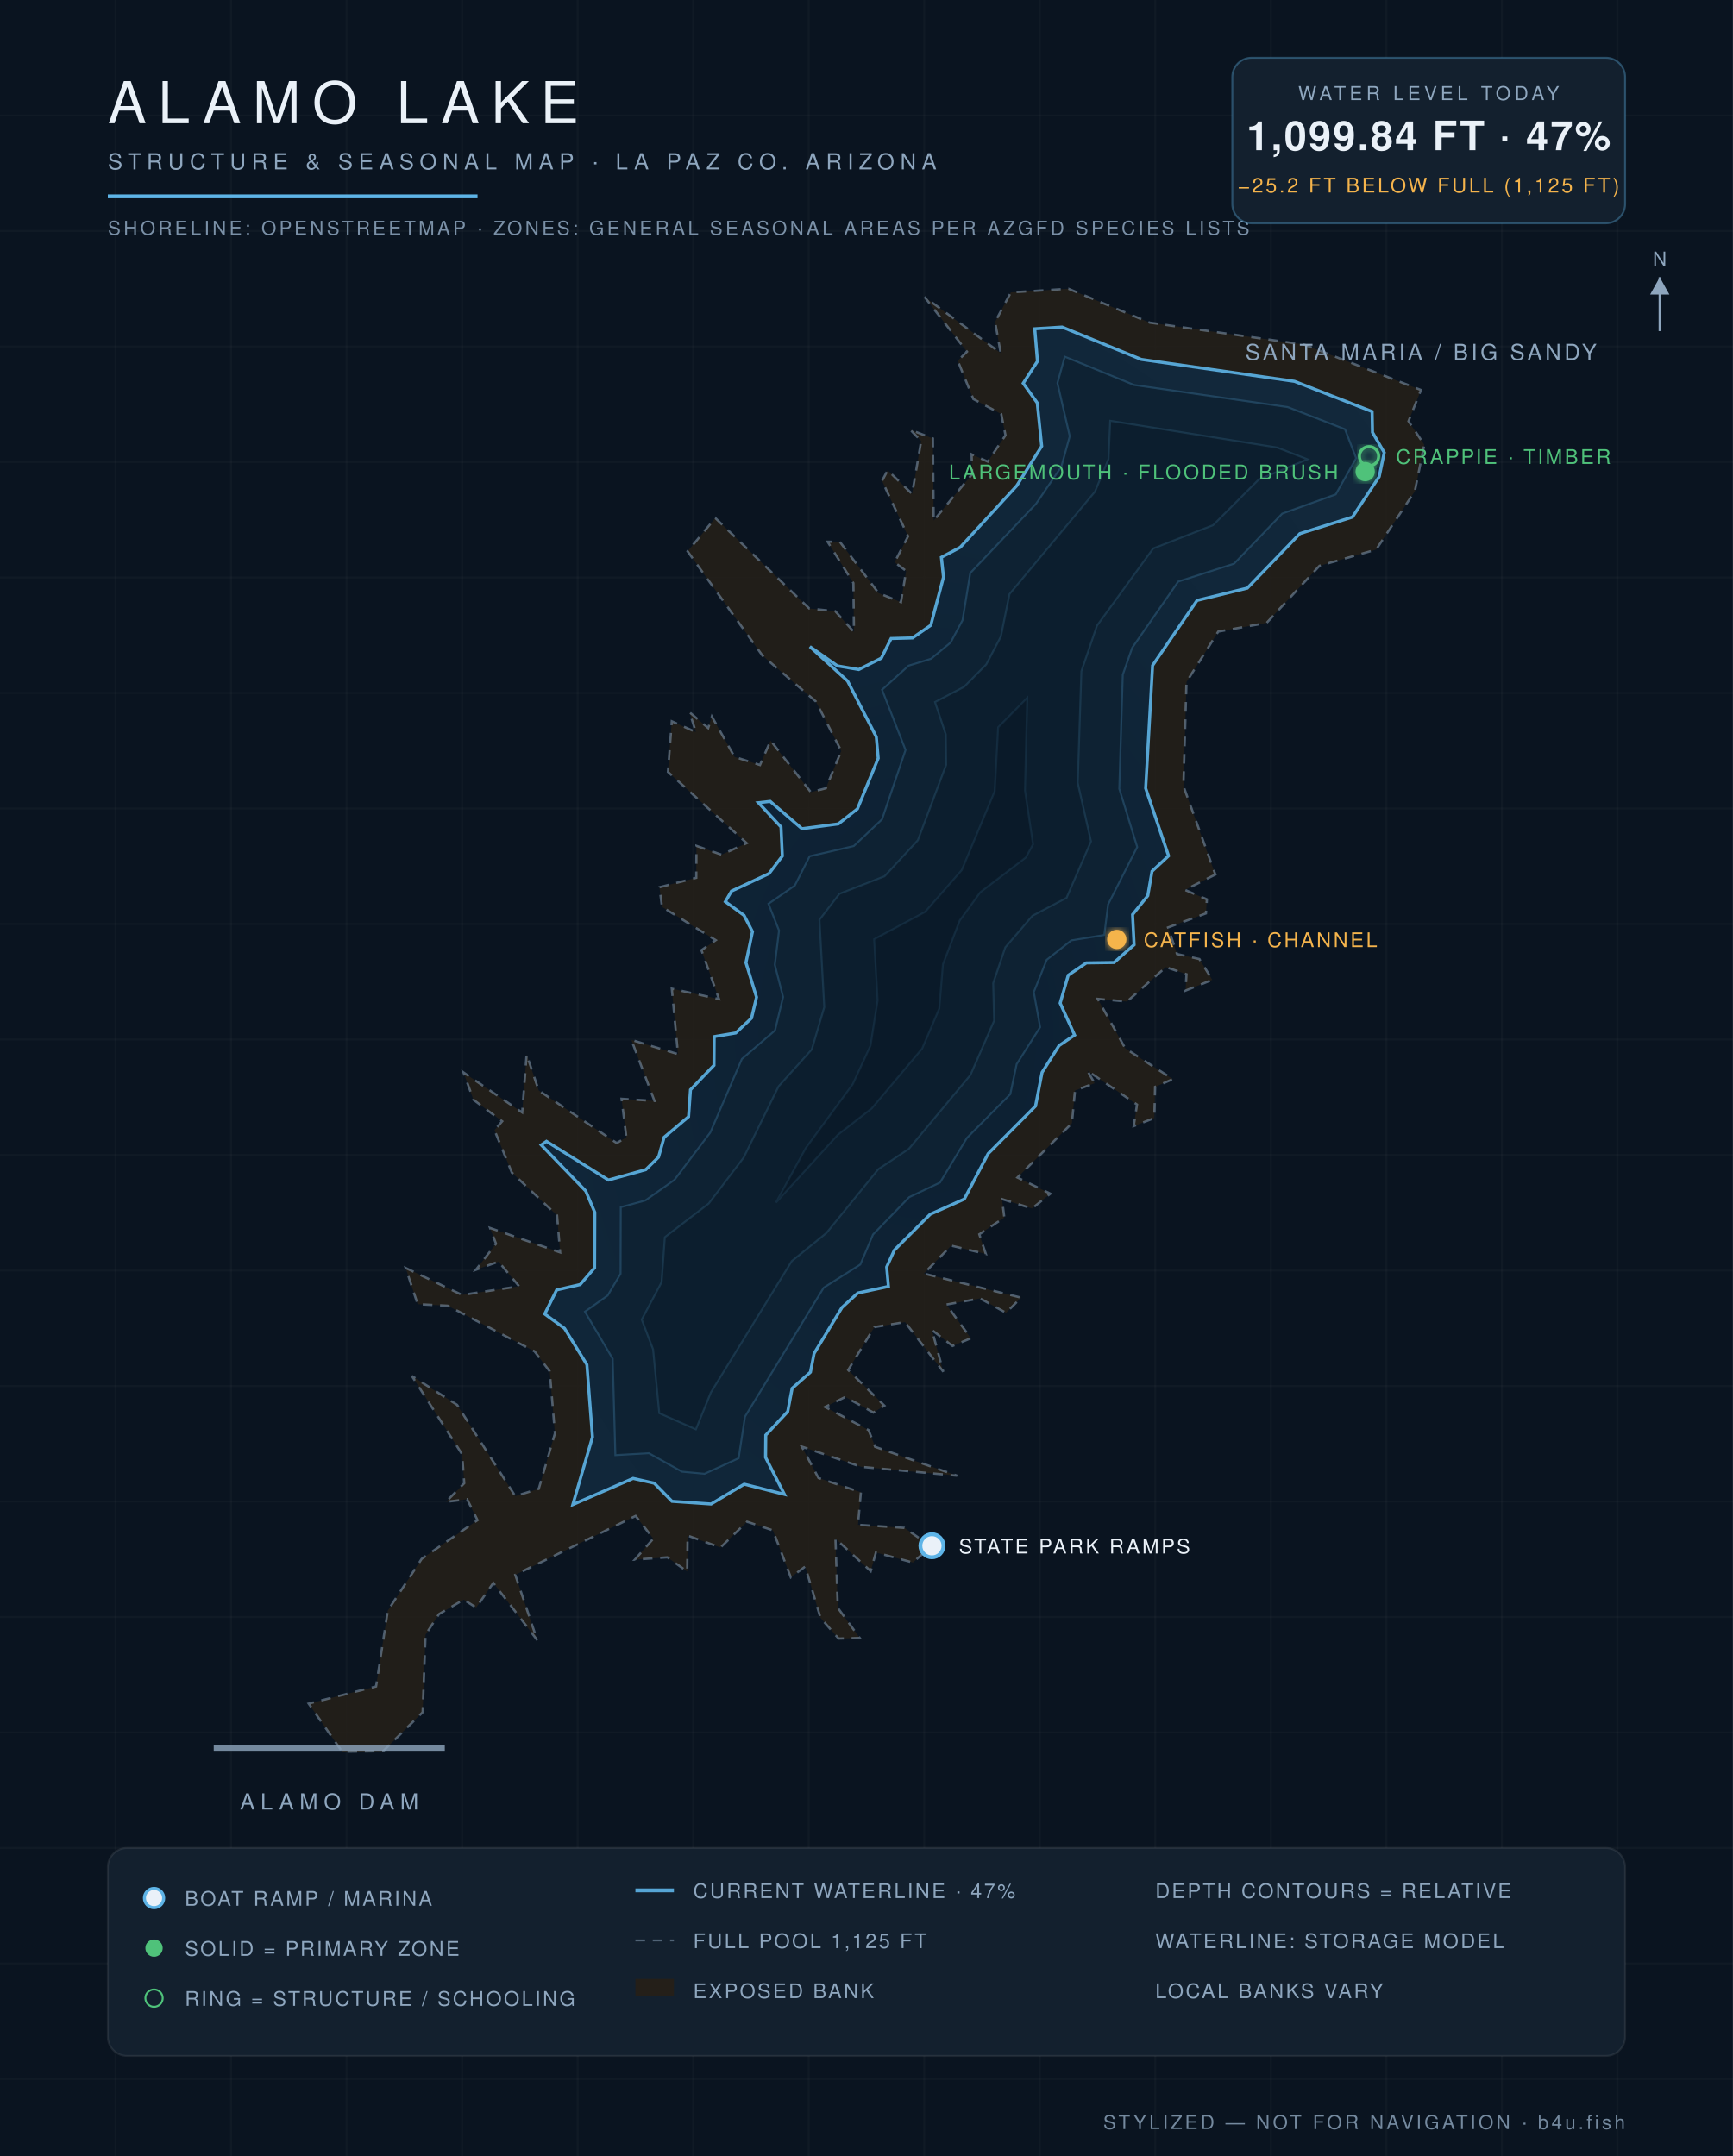
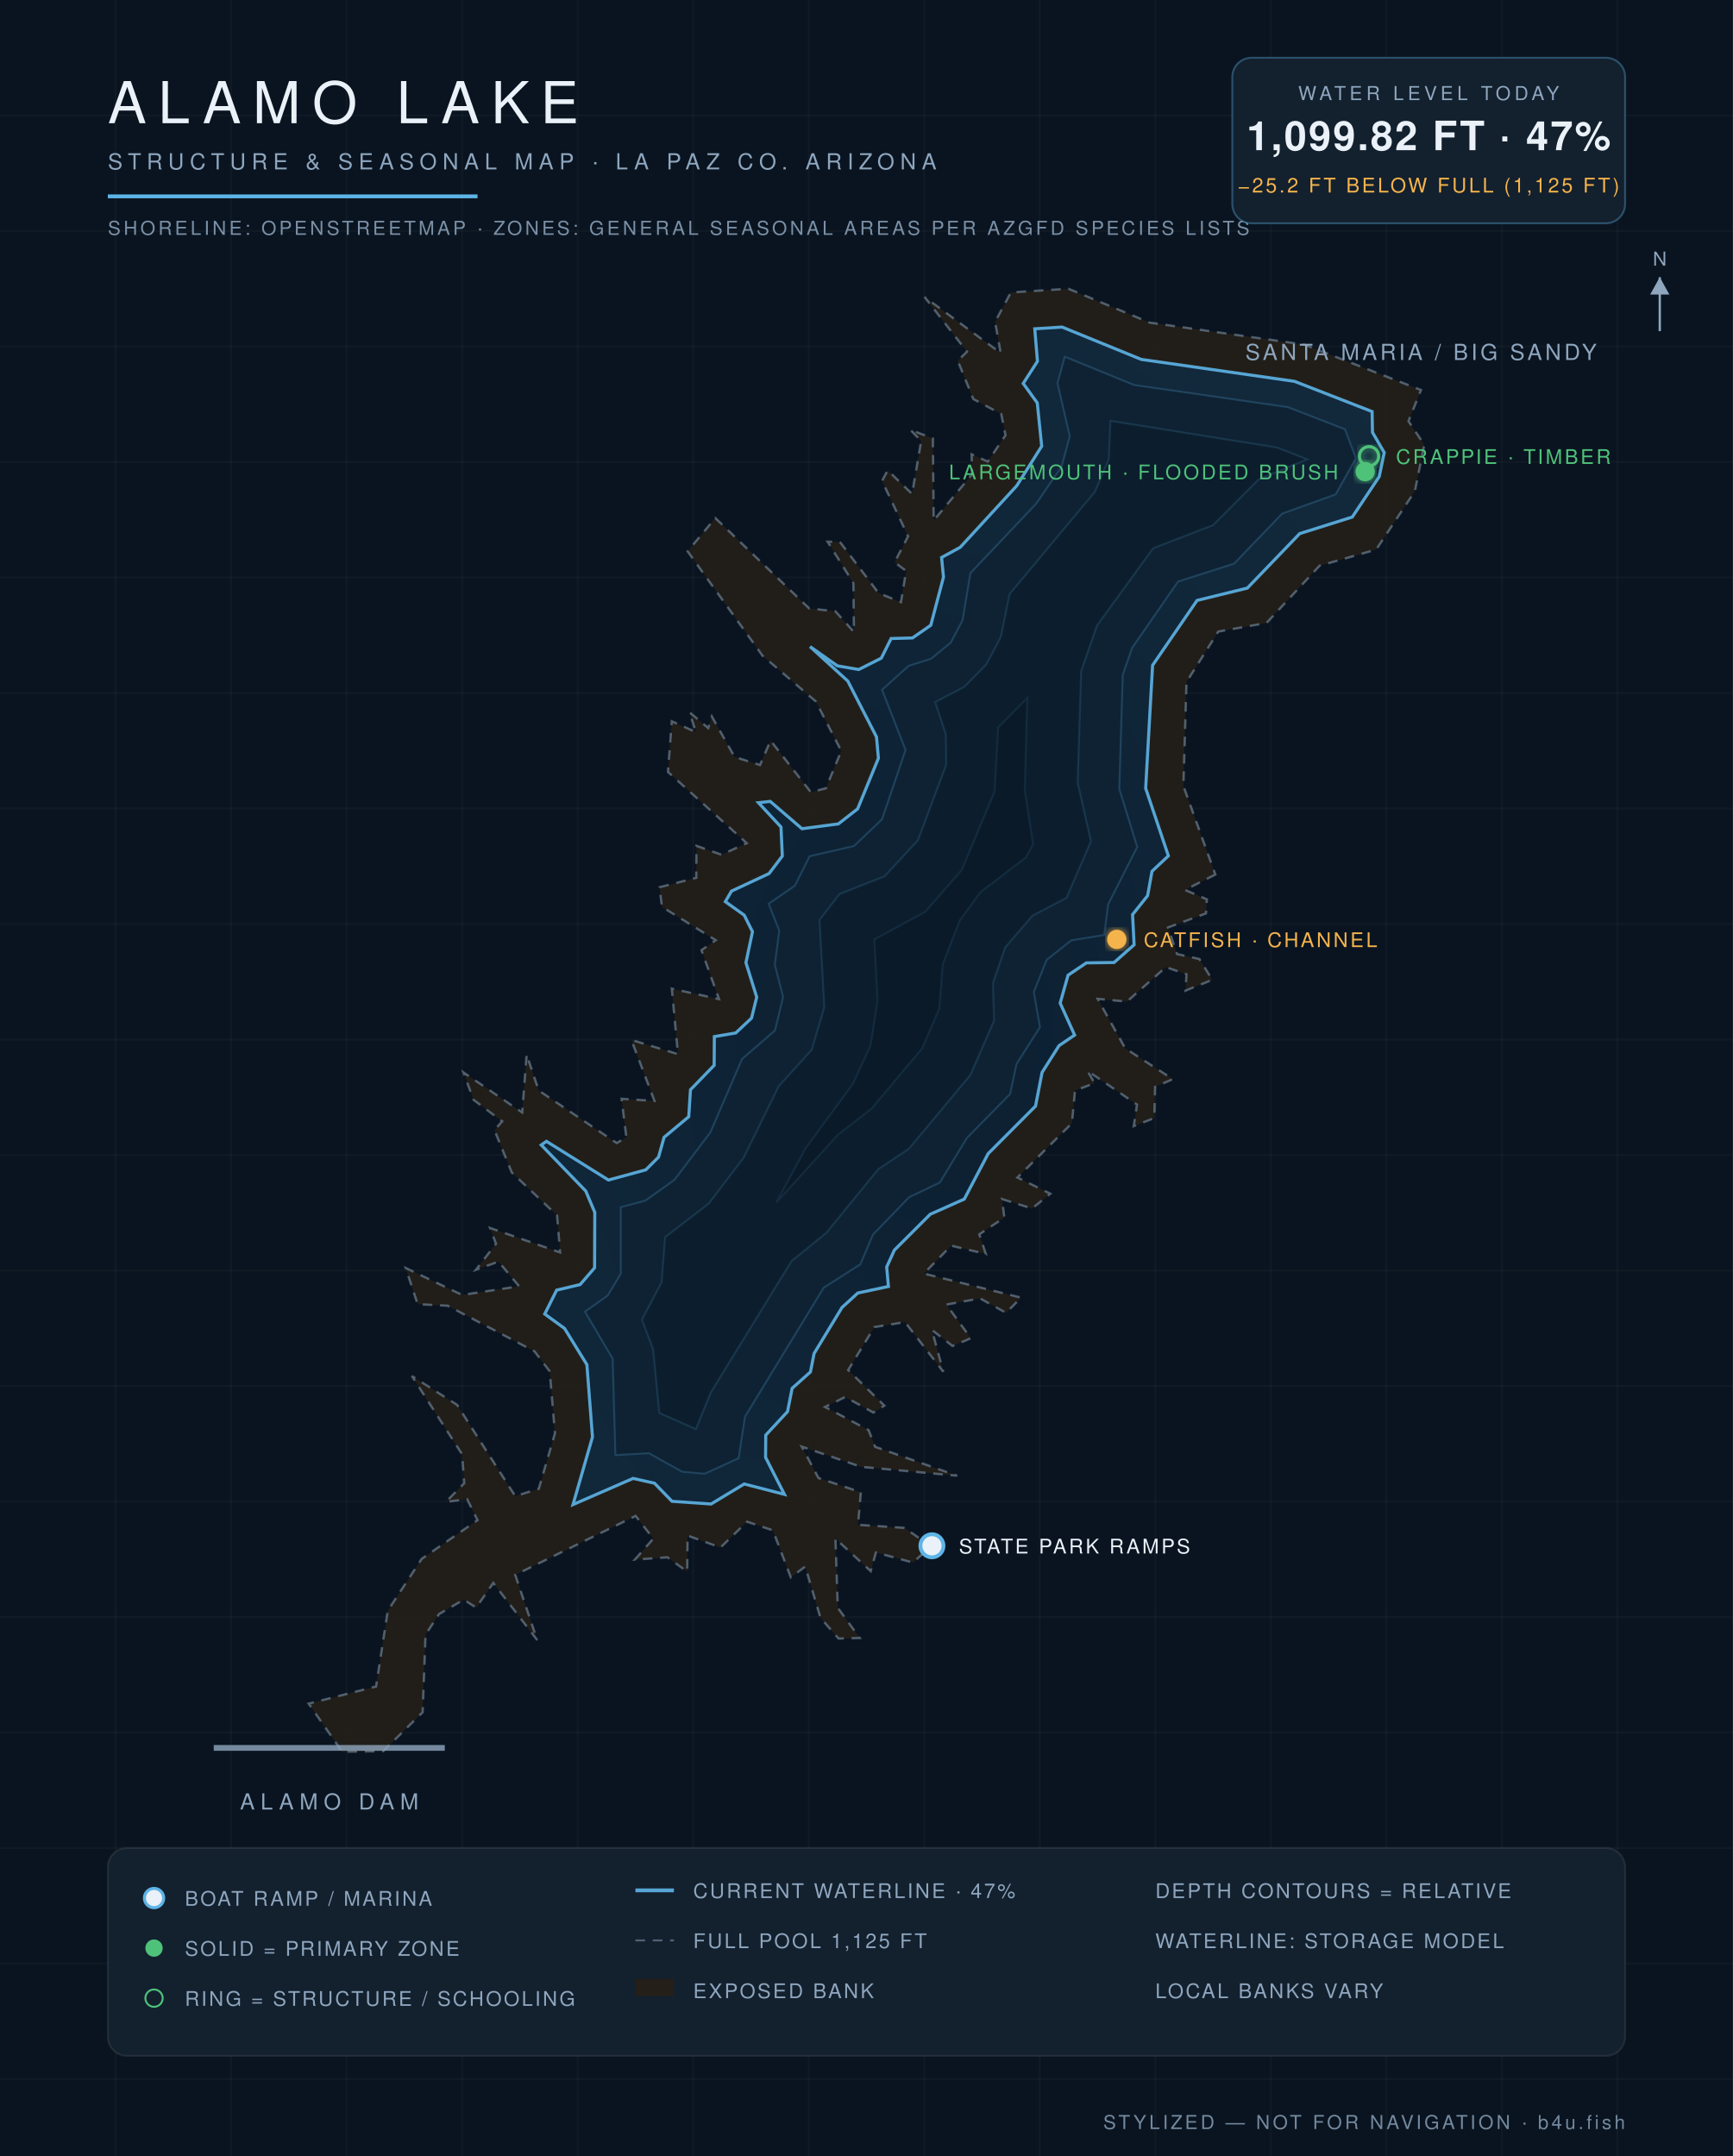
<svg xmlns="http://www.w3.org/2000/svg" viewBox="0 0 900 1120" font-family="Helvetica,Arial,sans-serif">
  <defs>
    <radialGradient id="wg" cx="45%" cy="60%" r="80%">
      <stop offset="0%" stop-color="#0c1f31" />
      <stop offset="55%" stop-color="#102639" />
      <stop offset="100%" stop-color="#13293c" />
    </radialGradient>
    <filter id="glow">
      <feGaussianBlur stdDeviation="2.2" result="b" />
      <feMerge>
        <feMergeNode in="b" />
        <feMergeNode in="SourceGraphic" />
      </feMerge>
    </filter>
  </defs>
  <rect width="900" height="1120" fill="#0a1420" />
  <g stroke="#ffffff" stroke-opacity="0.025">
    <line x1="60" y1="0" x2="60" y2="1120" />
    <line x1="120" y1="0" x2="120" y2="1120" />
    <line x1="180" y1="0" x2="180" y2="1120" />
    <line x1="240" y1="0" x2="240" y2="1120" />
    <line x1="300" y1="0" x2="300" y2="1120" />
    <line x1="360" y1="0" x2="360" y2="1120" />
    <line x1="420" y1="0" x2="420" y2="1120" />
    <line x1="480" y1="0" x2="480" y2="1120" />
    <line x1="540" y1="0" x2="540" y2="1120" />
    <line x1="600" y1="0" x2="600" y2="1120" />
    <line x1="660" y1="0" x2="660" y2="1120" />
    <line x1="720" y1="0" x2="720" y2="1120" />
    <line x1="780" y1="0" x2="780" y2="1120" />
    <line x1="840" y1="0" x2="840" y2="1120" />
    <line x1="0" y1="60" x2="900" y2="60" />
    <line x1="0" y1="120" x2="900" y2="120" />
    <line x1="0" y1="180" x2="900" y2="180" />
    <line x1="0" y1="240" x2="900" y2="240" />
    <line x1="0" y1="300" x2="900" y2="300" />
    <line x1="0" y1="360" x2="900" y2="360" />
    <line x1="0" y1="420" x2="900" y2="420" />
    <line x1="0" y1="480" x2="900" y2="480" />
    <line x1="0" y1="540" x2="900" y2="540" />
    <line x1="0" y1="600" x2="900" y2="600" />
    <line x1="0" y1="660" x2="900" y2="660" />
    <line x1="0" y1="720" x2="900" y2="720" />
    <line x1="0" y1="780" x2="900" y2="780" />
    <line x1="0" y1="840" x2="900" y2="840" />
    <line x1="0" y1="900" x2="900" y2="900" />
    <line x1="0" y1="960" x2="900" y2="960" />
    <line x1="0" y1="1020" x2="900" y2="1020" />
    <line x1="0" y1="1080" x2="900" y2="1080" />
  </g>
  <path d="M 631.2,454.3 L 615.4,462.3 L 626.8,467.2 L 626.3,474.5 L 606.6,481.8 L 611.3,495.6 L 622.9,498.2 L 629.6,509.0 L 615.7,514.6 L 616.2,506.1 L 605.5,502.4 L 585.3,520.3 L 570.1,518.9 L 584.4,544.6 L 609.1,560.6 L 599.9,564.6 L 599.5,580.8 L 588.8,585.0 L 590.5,573.8 L 564.7,556.2 L 568.5,562.7 L 558.3,566.5 L 556.7,583.5 L 528.4,611.7 L 545.5,620.1 L 536.0,627.8 L 520.4,622.9 L 521.6,632.5 L 508.6,641.2 L 512.0,651.4 L 494.0,647.1 L 479.8,661.6 L 530.3,674.1 L 522.5,682.0 L 509.0,674.5 L 491.5,677.7 L 504.2,695.2 L 494.7,699.2 L 484.0,690.9 L 489.9,712.6 L 470.0,686.8 L 454.1,689.4 L 440.5,711.7 L 459.3,730.2 L 453.6,733.8 L 439.0,725.7 L 428.5,730.9 L 451.1,742.9 L 454.5,751.6 L 497.1,766.6 L 447.3,762.0 L 416.4,751.5 L 425.1,767.8 L 447.1,775.2 L 445.6,792.1 L 469.7,793.7 L 483.6,803.3 L 474.1,811.7 L 454.9,806.5 L 452.2,816.2 L 433.9,799.3 L 435.1,835.2 L 446.5,850.9 L 435.5,851.2 L 426.1,840.4 L 418.2,813.8 L 410.7,819.4 L 401.4,795.0 L 388.0,790.5 L 374.2,803.9 L 357.1,797.7 L 356.9,816.4 L 346.6,809.0 L 329.7,810.2 L 339.3,799.3 L 330.1,787.5 L 267.6,818.1 L 279.0,852.0 L 256.2,822.3 L 247.3,835.1 L 240.8,831.0 L 228.0,838.5 L 221.0,849.2 L 219.5,889.5 L 199.0,909.7 L 177.7,910.0 L 160.3,885.0 L 195.3,876.1 L 201.4,836.7 L 219.0,809.8 L 248.0,789.7 L 242.6,778.8 L 231.6,780.2 L 241.1,770.5 L 240.0,755.5 L 213.9,714.8 L 237.4,729.8 L 267.6,777.2 L 279.8,773.4 L 288.2,744.6 L 285.5,712.4 L 277.6,702.0 L 232.5,678.3 L 216.9,677.5 L 210.7,658.7 L 240.0,672.7 L 269.6,668.2 L 258.9,655.4 L 247.2,659.6 L 257.6,646.1 L 254.5,637.9 L 290.9,650.6 L 289.3,631.4 L 265.8,609.1 L 256.8,587.1 L 260.8,582.5 L 245.9,571.3 L 240.7,557.1 L 271.2,577.9 L 273.5,547.8 L 279.8,566.5 L 320.3,593.8 L 325.3,590.8 L 322.8,570.8 L 339.9,571.9 L 327.9,540.2 L 352.1,547.6 L 348.9,513.6 L 373.4,519.0 L 364.3,493.6 L 371.7,488.4 L 343.8,471.1 L 342.5,460.9 L 361.6,456.0 L 361.7,439.4 L 374.7,444.0 L 387.8,438.0 L 346.9,401.0 L 348.9,374.7 L 361.4,380.3 L 358.1,370.0 L 367.8,378.2 L 369.7,372.2 L 381.5,393.2 L 394.7,397.4 L 400.2,384.7 L 421.1,411.5 L 428.9,409.5 L 436.9,390.1 L 423.7,364.4 L 396.0,340.6 L 357.1,286.4 L 371.5,269.1 L 420.3,316.1 L 433.8,317.5 L 443.5,328.3 L 443.2,302.9 L 429.8,281.4 L 436.2,281.5 L 456.3,308.1 L 467.9,312.8 L 470.6,296.6 L 464.6,292.1 L 471.6,278.6 L 458.1,249.8 L 461.0,244.3 L 473.7,256.6 L 478.4,229.1 L 472.7,223.2 L 484.5,227.8 L 484.9,270.4 L 504.9,246.3 L 504.6,236.0 L 513.0,239.8 L 522.2,226.1 L 520.0,215.1 L 505.5,207.3 L 497.4,187.4 L 502.2,182.7 L 480.2,154.3 L 519.7,183.4 L 516.8,167.2 L 525.0,151.9 L 554.9,150.0 L 597.1,167.6 L 677.3,179.0 L 738.0,202.6 L 731.5,218.8 L 739.7,231.0 L 734.8,255.2 L 714.7,285.5 L 685.3,293.9 L 657.8,323.6 L 632.7,328.1 L 616.2,354.3 L 614.6,408.3 L 631.2,454.3 Z" fill="#241f19" fill-opacity="0.9" stroke="#8ea6be" stroke-opacity="0.5" stroke-width="1.2" stroke-dasharray="5 4" />
-   <path d="M 297.5,781.6 L 307.7,746.5 L 304.8,708.9 L 293.2,690.1 L 282.9,682.6 L 289.1,670.1 L 301.3,667.3 L 308.8,658.6 L 308.9,629.8 L 304.2,618.7 L 281.1,594.8 L 283.8,592.9 L 316.0,613.0 L 335.4,607.6 L 342.0,601.1 L 344.9,590.8 L 357.6,580.1 L 358.6,566.1 L 370.8,553.4 L 370.9,538.5 L 382.1,536.6 L 390.3,528.9 L 392.9,518.0 L 387.4,500.1 L 390.8,484.0 L 386.4,475.5 L 376.7,468.4 L 379.9,462.9 L 399.4,453.8 L 406.3,444.7 L 405.6,429.6 L 393.9,417.0 L 400.0,416.3 L 416.5,430.5 L 435.4,428.0 L 445.3,420.2 L 456.1,393.9 L 455.1,382.8 L 440.2,353.8 L 420.6,335.9 L 434.9,345.9 L 446.0,347.8 L 457.7,341.9 L 462.8,331.7 L 473.9,331.4 L 483.4,324.8 L 490.0,299.8 L 488.9,289.5 L 498.7,284.3 L 528.0,252.4 L 541.0,231.8 L 538.7,209.3 L 531.4,199.1 L 538.8,187.7 L 537.4,170.8 L 551.6,169.9 L 592.7,186.7 L 672.3,198.1 L 712.6,213.8 L 712.8,224.6 L 718.9,235.1 L 716.3,247.6 L 702.4,268.6 L 675.1,277.2 L 647.8,305.5 L 621.7,311.9 L 598.6,345.7 L 595.0,409.5 L 606.9,444.6 L 598.3,452.6 L 596.1,465.3 L 588.2,475.1 L 589.0,490.8 L 578.6,500.0 L 564.2,500.2 L 554.8,506.6 L 550.6,521.1 L 558.1,537.7 L 550.0,543.2 L 541.2,557.1 L 537.8,574.6 L 513.2,599.3 L 500.8,622.9 L 483.1,630.8 L 464.5,649.4 L 460.5,658.2 L 461.4,668.3 L 445.5,671.7 L 437.3,679.2 L 422.8,703.1 L 420.9,712.8 L 411.4,721.2 L 409.1,733.3 L 397.7,745.5 L 397.6,757.1 L 407.4,776.3 L 386.5,771.0 L 369.3,781.3 L 349.0,779.9 L 339.8,770.5 L 328.8,768.0 L 297.5,781.6 Z" fill="url(#wg)" stroke="#5eb4e7" stroke-opacity="0.9" stroke-width="1.6" />
-   <path d="M 322.4,627.1 L 335.2,623.6 L 350.3,612.9 L 368.9,588.3 L 385.3,550.1 L 402.5,535.3 L 406.7,517.9 L 402.4,501.2 L 404.6,483.4 L 399.1,469.5 L 412.8,460.0 L 420.5,444.8 L 443.4,439.5 L 458.1,425.6 L 470.3,389.6 L 458.1,358.3 L 471.9,345.8 L 483.6,342.2 L 493.7,333.8 L 499.9,322.2 L 503.9,297.7 L 538.1,261.7 L 551.2,242.5 L 555.6,226.6 L 549.2,199.0 L 553.0,185.3 L 589.0,200.0 L 668.8,211.5 L 698.5,223.0 L 704.3,238.0 L 693.7,256.8 L 665.9,266.8 L 640.9,292.8 L 611.9,302.1 L 588.0,336.5 L 583.1,350.5 L 581.3,409.8 L 590.6,440.0 L 575.5,469.8 L 573.5,485.7 L 556.4,488.5 L 543.6,498.6 L 536.9,515.4 L 540.2,533.6 L 528.0,552.8 L 524.7,568.4 L 502.2,591.1 L 488.2,614.3 L 472.2,621.9 L 453.4,641.3 L 446.8,656.9 L 427.8,668.9 L 386.9,735.9 L 383.6,757.5 L 365.9,765.6 L 354.2,764.5 L 337.0,754.9 L 319.6,755.9 L 318.2,705.8 L 303.8,681.4 L 315.6,673.0 L 322.3,661.7 L 322.4,627.1 Z" fill="#0e2233" stroke="#5eb4e7" stroke-opacity="0.22" stroke-width="1" />
-   <path d="M 361.4,742.5 L 342.4,734.1 L 339.2,701.0 L 333.3,685.5 L 343.6,666.1 L 345.3,642.7 L 368.1,625.2 L 386.2,601.4 L 404.4,564.3 L 421.6,545.2 L 428.1,523.2 L 425.6,477.8 L 436.0,464.3 L 459.4,455.2 L 476.7,436.5 L 491.4,397.3 L 491.2,381.5 L 485.6,364.7 L 500.7,356.8 L 512.2,345.2 L 519.8,330.7 L 524.3,308.6 L 568.7,255.4 L 575.7,238.5 L 576.6,218.6 L 663.3,232.5 L 679.0,238.6 L 653.8,249.0 L 630.0,272.8 L 598.9,284.9 L 569.7,325.0 L 561.6,348.7 L 559.7,406.7 L 566.6,437.1 L 553.9,466.4 L 536.2,475.7 L 522.1,492.1 L 515.8,510.7 L 516.3,530.2 L 504.0,558.4 L 472.0,596.8 L 456.1,607.4 L 429.2,640.5 L 411.2,655.1 L 369.2,723.3 L 361.4,742.5 Z" fill="#0c1e2e" stroke="#5eb4e7" stroke-opacity="0.15" stroke-width="1" />
-   <path d="M 418.5,596.4 L 442.9,563.2 L 452.1,543.2 L 455.8,519.7 L 454.0,487.9 L 480.5,473.7 L 499.5,452.0 L 516.6,411.1 L 518.4,377.8 L 533.5,362.5 L 532.3,410.6 L 536.5,438.6 L 532.7,445.5 L 509.1,463.5 L 498.4,478.2 L 489.7,500.9 L 487.8,523.9 L 478.9,544.7 L 452.7,575.8 L 435.2,589.4 L 403.0,624.7 L 418.5,596.4 Z" fill="#0a1a29" stroke="#5eb4e7" stroke-opacity="0.1" stroke-width="1" />
+   <path d="M 297.6,781.6 L 307.7,746.5 L 304.8,708.9 L 293.2,690.1 L 282.9,682.6 L 289.1,670.2 L 301.3,667.3 L 308.8,658.6 L 308.9,629.8 L 304.2,618.7 L 281.1,594.8 L 283.8,592.9 L 316.0,613.0 L 335.4,607.7 L 342.0,601.1 L 344.9,590.8 L 357.7,580.1 L 358.6,566.1 L 370.9,553.4 L 371.0,538.5 L 382.1,536.6 L 390.3,528.9 L 393.0,518.0 L 387.4,500.1 L 390.8,484.0 L 386.5,475.4 L 376.7,468.4 L 379.9,462.9 L 399.4,453.8 L 406.3,444.7 L 405.6,429.6 L 393.9,417.0 L 400.0,416.3 L 416.5,430.5 L 435.4,428.0 L 445.4,420.2 L 456.2,393.9 L 455.2,382.8 L 440.3,353.8 L 420.7,335.9 L 434.9,345.9 L 446.0,347.8 L 457.7,341.9 L 462.8,331.7 L 473.9,331.4 L 483.4,324.8 L 490.0,299.8 L 489.0,289.6 L 498.7,284.3 L 528.0,252.4 L 541.0,231.8 L 538.7,209.3 L 531.4,199.2 L 538.8,187.7 L 537.4,170.8 L 551.6,169.9 L 592.7,186.7 L 672.3,198.1 L 712.6,213.8 L 712.8,224.6 L 718.9,235.1 L 716.3,247.6 L 702.3,268.6 L 675.0,277.2 L 647.8,305.5 L 621.7,311.9 L 598.6,345.6 L 595.0,409.5 L 606.8,444.6 L 598.3,452.6 L 596.0,465.3 L 588.2,475.1 L 589.0,490.8 L 578.6,500.0 L 564.2,500.2 L 554.7,506.6 L 550.6,521.1 L 558.1,537.7 L 550.0,543.2 L 541.2,557.1 L 537.8,574.6 L 513.2,599.3 L 500.8,622.9 L 483.1,630.8 L 464.5,649.4 L 460.5,658.2 L 461.4,668.3 L 445.5,671.7 L 437.3,679.2 L 422.8,703.1 L 420.9,712.7 L 411.4,721.2 L 409.0,733.3 L 397.7,745.5 L 397.6,757.1 L 407.4,776.3 L 386.5,770.9 L 369.3,781.3 L 349.0,779.9 L 339.9,770.5 L 328.8,768.0 L 297.6,781.6 Z" fill="url(#wg)" stroke="#5eb4e7" stroke-opacity="0.9" stroke-width="1.6" />
+   <path d="M 322.4,627.1 L 335.2,623.7 L 350.3,612.9 L 368.9,588.3 L 385.4,550.1 L 402.5,535.3 L 406.7,517.9 L 402.4,501.2 L 404.7,483.4 L 399.2,469.5 L 412.8,460.1 L 420.5,444.8 L 443.5,439.5 L 458.1,425.6 L 470.3,389.6 L 458.1,358.3 L 471.9,345.9 L 483.6,342.2 L 493.8,333.8 L 499.9,322.2 L 504.0,297.7 L 538.1,261.7 L 551.3,242.5 L 555.6,226.6 L 549.2,199.0 L 553.0,185.3 L 589.0,200.0 L 668.8,211.5 L 698.5,223.0 L 704.2,238.0 L 693.7,256.8 L 665.9,266.8 L 640.9,292.8 L 611.8,302.1 L 588.0,336.5 L 583.1,350.5 L 581.3,409.8 L 590.6,440.0 L 575.5,469.8 L 573.5,485.7 L 556.4,488.5 L 543.6,498.6 L 536.9,515.4 L 540.1,533.6 L 527.9,552.8 L 524.6,568.3 L 502.2,591.1 L 488.1,614.3 L 472.2,621.9 L 453.4,641.3 L 446.8,656.8 L 427.8,668.9 L 386.9,735.9 L 383.6,757.5 L 365.9,765.6 L 354.2,764.5 L 337.0,754.9 L 319.6,755.9 L 318.2,705.8 L 303.8,681.4 L 315.6,673.0 L 322.4,661.7 L 322.4,627.1 Z" fill="#0e2233" stroke="#5eb4e7" stroke-opacity="0.22" stroke-width="1" />
+   <path d="M 361.4,742.4 L 342.4,734.0 L 339.2,701.0 L 333.4,685.5 L 343.6,666.1 L 345.4,642.7 L 368.1,625.2 L 386.2,601.4 L 404.4,564.3 L 421.6,545.3 L 428.1,523.2 L 425.6,477.9 L 436.0,464.4 L 459.4,455.2 L 476.7,436.5 L 491.4,397.3 L 491.2,381.5 L 485.7,364.7 L 500.8,356.8 L 512.2,345.2 L 519.8,330.8 L 524.3,308.6 L 568.7,255.4 L 575.8,238.5 L 576.7,218.6 L 663.3,232.5 L 678.9,238.6 L 653.7,249.0 L 630.0,272.8 L 598.9,284.8 L 569.7,325.0 L 561.5,348.7 L 559.7,406.6 L 566.6,437.1 L 553.9,466.4 L 536.2,475.7 L 522.1,492.1 L 515.7,510.7 L 516.3,530.2 L 504.0,558.4 L 472.0,596.8 L 456.1,607.4 L 429.2,640.4 L 411.1,655.1 L 369.2,723.3 L 361.4,742.4 Z" fill="#0c1e2e" stroke="#5eb4e7" stroke-opacity="0.15" stroke-width="1" />
+   <path d="M 418.5,596.4 L 442.9,563.2 L 452.1,543.2 L 455.8,519.7 L 454.1,488.0 L 480.5,473.7 L 499.5,452.0 L 516.6,411.1 L 518.4,377.9 L 533.5,362.6 L 532.2,410.6 L 536.5,438.6 L 532.7,445.5 L 509.1,463.5 L 498.4,478.2 L 489.6,500.9 L 487.8,523.9 L 478.9,544.6 L 452.7,575.8 L 435.2,589.4 L 403.2,624.6 L 418.5,596.4 Z" fill="#0a1a29" stroke="#5eb4e7" stroke-opacity="0.1" stroke-width="1" />
  <text x="738" y="187" fill="#8ea6be" font-size="11.5" letter-spacing="1.6" text-anchor="middle">SANTA MARIA / BIG SANDY</text>
  <line x1="111" y1="908" x2="231" y2="908" stroke="#8ea6be" stroke-width="3" stroke-opacity="0.8" />
  <text x="171" y="940" fill="#8ea6be" font-size="11.5" letter-spacing="3" text-anchor="middle">ALAMO DAM</text>
  <circle cx="484" cy="803" r="6" fill="#eaf1f8" stroke="#5eb4e7" stroke-width="2" />
  <text x="498" y="807" fill="#eaf1f8" font-size="10.5" letter-spacing="1.2" text-anchor="start">STATE PARK RAMPS</text>
  <circle cx="709" cy="245" r="5" fill="#4fc27a" filter="url(#glow)" />
  <text x="695" y="249" fill="#4fc27a" font-size="10.5" letter-spacing="1.2" text-anchor="end">LARGEMOUTH · FLOODED BRUSH</text>
  <circle cx="711" cy="237" r="5" fill="none" stroke="#4fc27a" stroke-width="1.6" filter="url(#glow)" />
  <text x="725" y="241" fill="#4fc27a" font-size="10.5" letter-spacing="1.2" text-anchor="start">CRAPPIE · TIMBER</text>
  <circle cx="580" cy="488" r="5" fill="#f5b44c" filter="url(#glow)" />
  <text x="594" y="492" fill="#f5b44c" font-size="10.5" letter-spacing="1.2" text-anchor="start">CATFISH · CHANNEL</text>
  <text x="56" y="64" fill="#eaf1f8" font-size="30" letter-spacing="6" font-weight="300">ALAMO LAKE</text>
  <text x="56" y="88" fill="#8ea6be" font-size="11.5" letter-spacing="3">STRUCTURE &amp; SEASONAL MAP · LA PAZ CO. ARIZONA</text>
  <line x1="56" y1="102" x2="248" y2="102" stroke="#5eb4e7" stroke-width="2" />
  <text x="56" y="122" fill="#8ea6be" font-size="10" letter-spacing="1.5" opacity="0.85">SHORELINE: OPENSTREETMAP · ZONES: GENERAL SEASONAL AREAS PER AZGFD SPECIES LISTS</text>
  <g>
    <rect x="640" y="30" width="204" height="86" rx="10" fill="#13202e" stroke="#5eb4e7" stroke-opacity="0.35" />
    <text x="742" y="52" fill="#8ea6be" font-size="10" letter-spacing="2" text-anchor="middle">WATER LEVEL TODAY</text>
-     <text x="742" y="78" fill="#eaf1f8" font-size="21" letter-spacing="1" text-anchor="middle" font-weight="600">1,099.84 FT · 47%</text>
+     <text x="742" y="78" fill="#eaf1f8" font-size="21" letter-spacing="1" text-anchor="middle" font-weight="600">1,099.82 FT · 47%</text>
    <text x="742" y="100" fill="#f5b44c" font-size="10.5" letter-spacing="1.2" text-anchor="middle">−25.2 FT BELOW FULL (1,125 FT)</text>
  </g>
  <g font-size="10.5" letter-spacing="1.1">
    <rect x="56" y="960" width="788" height="108" rx="10" fill="#13202e" stroke="#ffffff" stroke-opacity="0.08" />
    <circle cx="80" cy="986" r="5" fill="#eaf1f8" stroke="#5eb4e7" stroke-width="1.6" />
    <text x="96" y="990" fill="#8ea6be">BOAT RAMP / MARINA</text>
    <circle cx="80" cy="1012" r="4.5" fill="#4fc27a" />
    <text x="96" y="1016" fill="#8ea6be">SOLID = PRIMARY ZONE</text>
    <circle cx="80" cy="1038" r="4.5" fill="none" stroke="#4fc27a" />
    <text x="96" y="1042" fill="#8ea6be">RING = STRUCTURE / SCHOOLING</text>
    <line x1="330" y1="982" x2="350" y2="982" stroke="#5eb4e7" stroke-opacity="0.9" stroke-width="2" />
    <text x="360" y="986" fill="#8ea6be">CURRENT WATERLINE · 47%</text>
    <line x1="330" y1="1008" x2="350" y2="1008" stroke="#8ea6be" stroke-opacity="0.5" stroke-dasharray="5 4" />
    <text x="360" y="1012" fill="#8ea6be">FULL POOL 1,125 FT</text>
    <rect x="330" y="1028" width="20" height="9" fill="#241f19" />
    <text x="360" y="1038" fill="#8ea6be">EXPOSED BANK</text>
    <text x="600" y="986" fill="#8ea6be">DEPTH CONTOURS = RELATIVE</text>
    <text x="600" y="1012" fill="#8ea6be">WATERLINE: STORAGE MODEL</text>
    <text x="600" y="1038" fill="#8ea6be">LOCAL BANKS VARY</text>
  </g>
  <text x="844" y="1106" fill="#8ea6be" font-size="10" letter-spacing="1.5" text-anchor="end" opacity="0.8">STYLIZED — NOT FOR NAVIGATION · b4u.fish</text>
  <g transform="translate(862,158)" stroke="#8ea6be" fill="#8ea6be">
    <line x1="0" y1="14" x2="0" y2="-14" stroke-width="1.2" />
    <path d="M 0,-14 l 5,9 h -10 z" stroke="none" />
    <text x="0" y="-20" font-size="10" text-anchor="middle" stroke="none">N</text>
  </g>
</svg>
